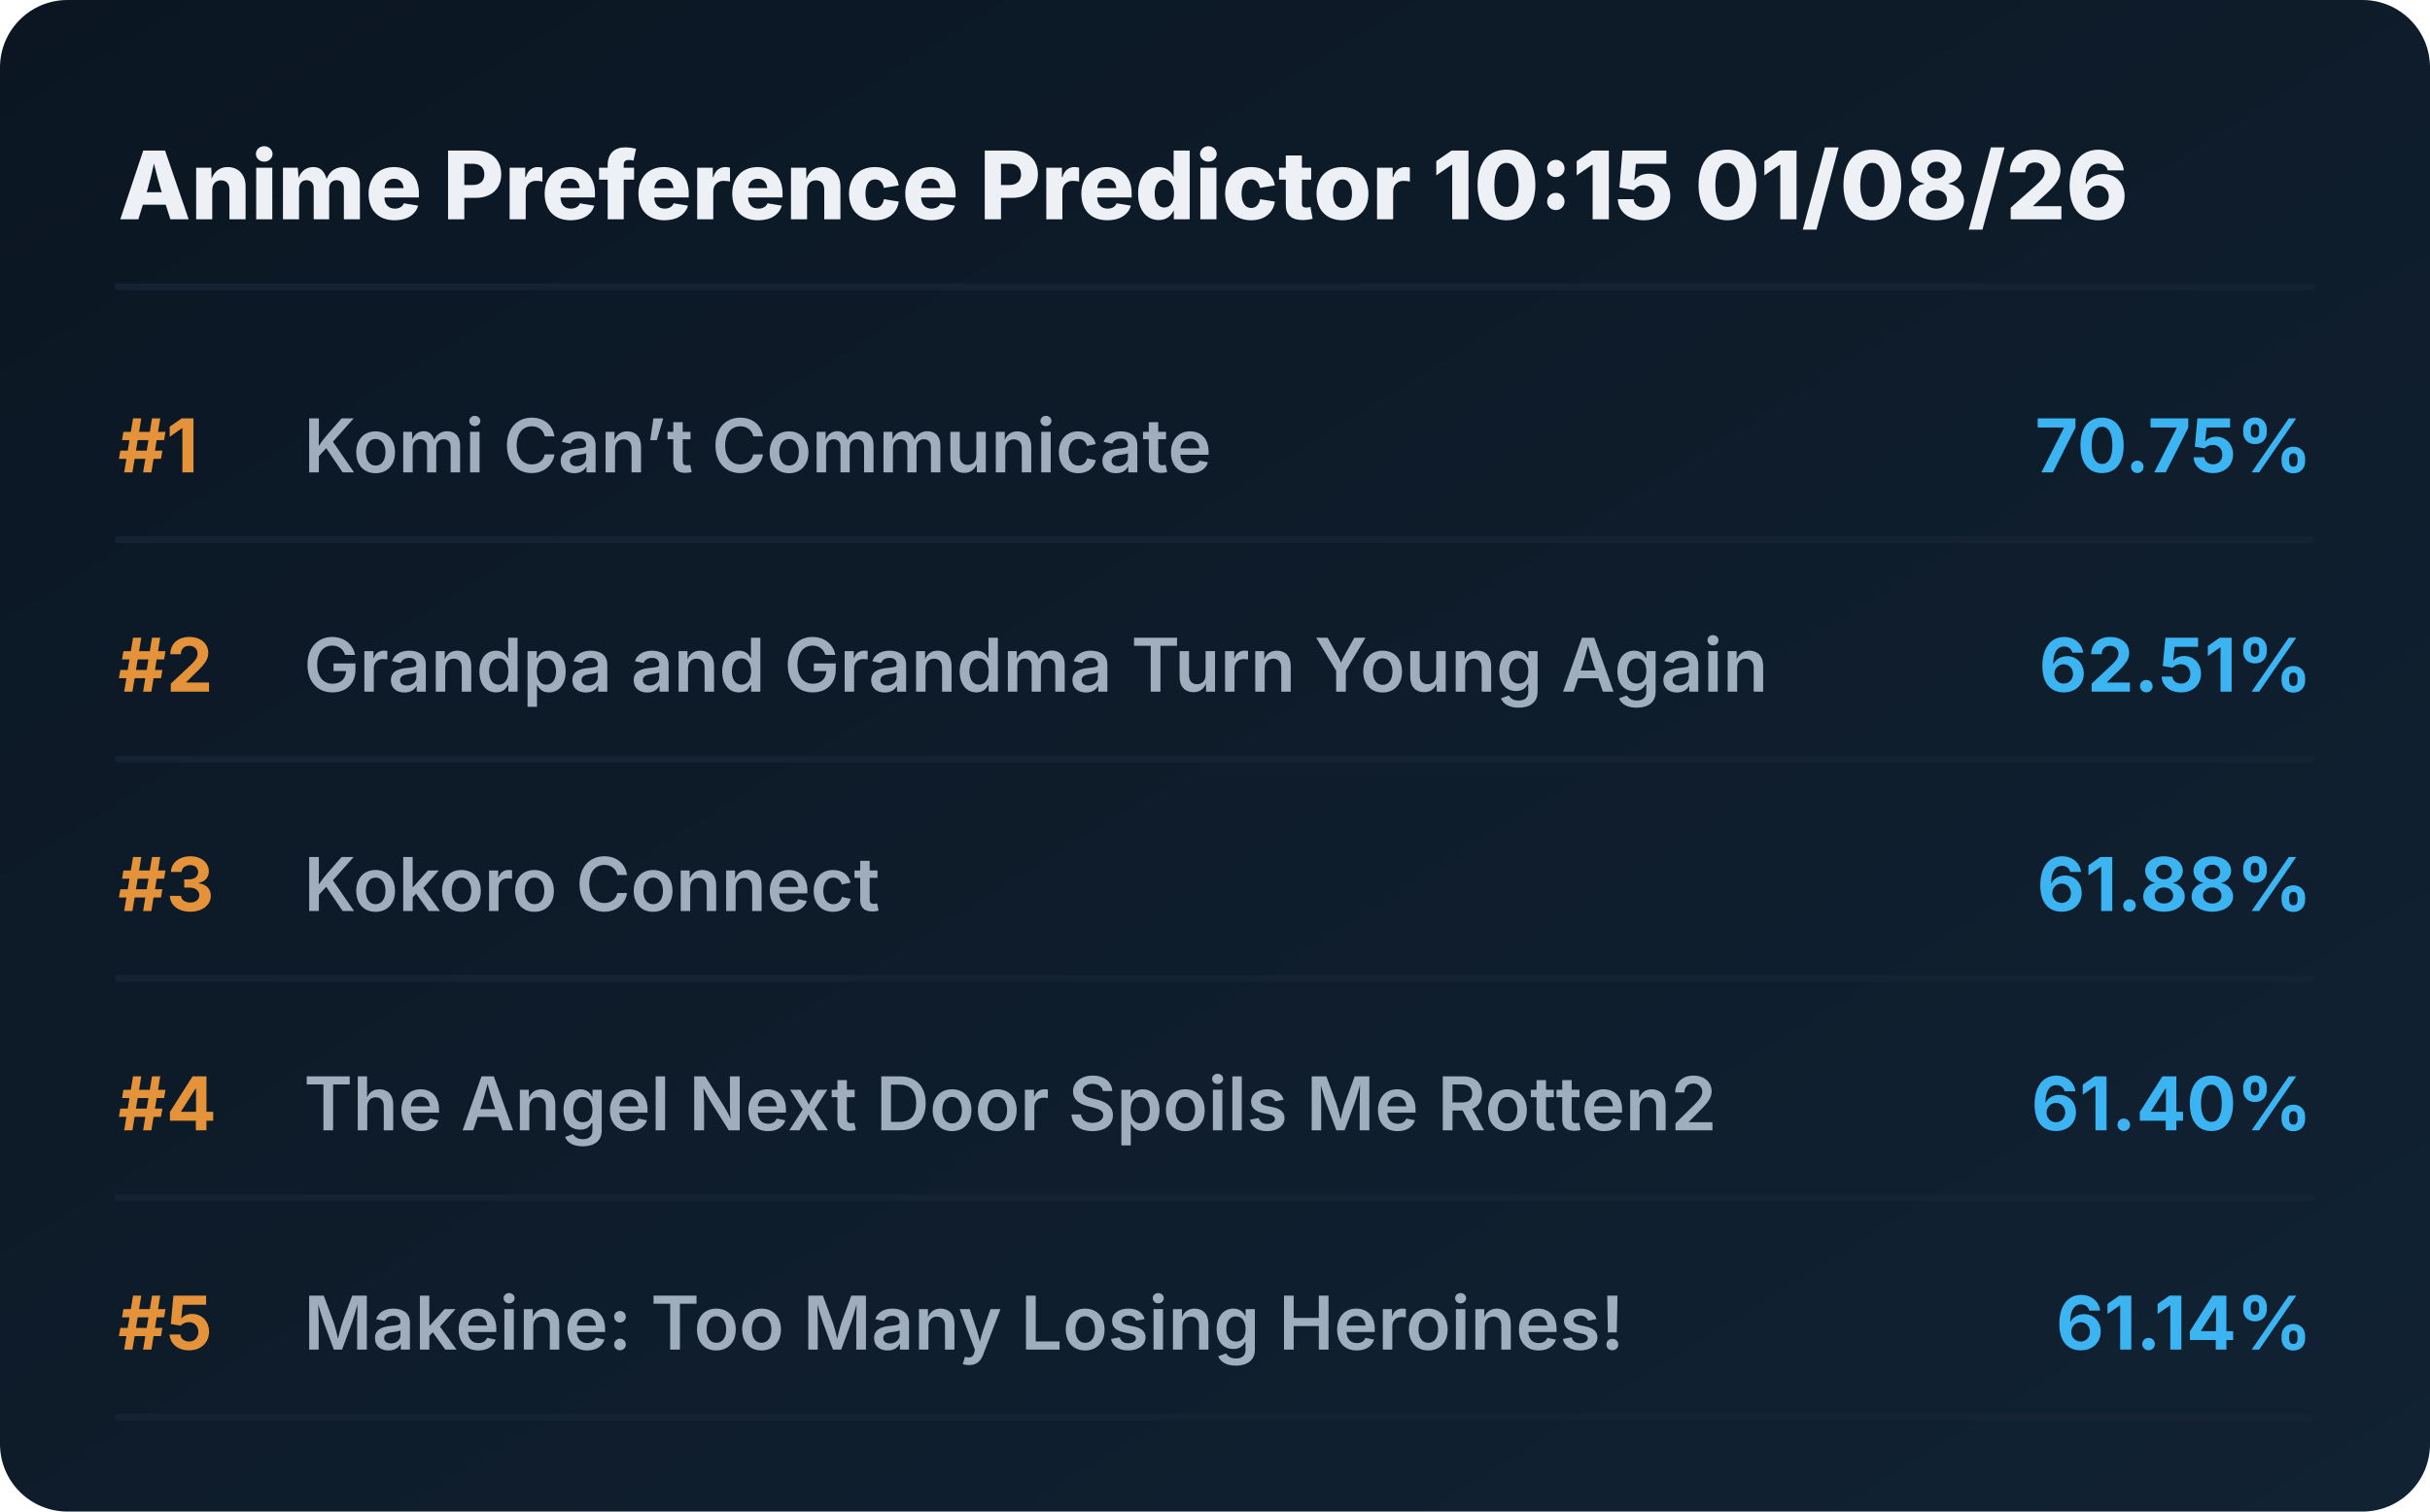
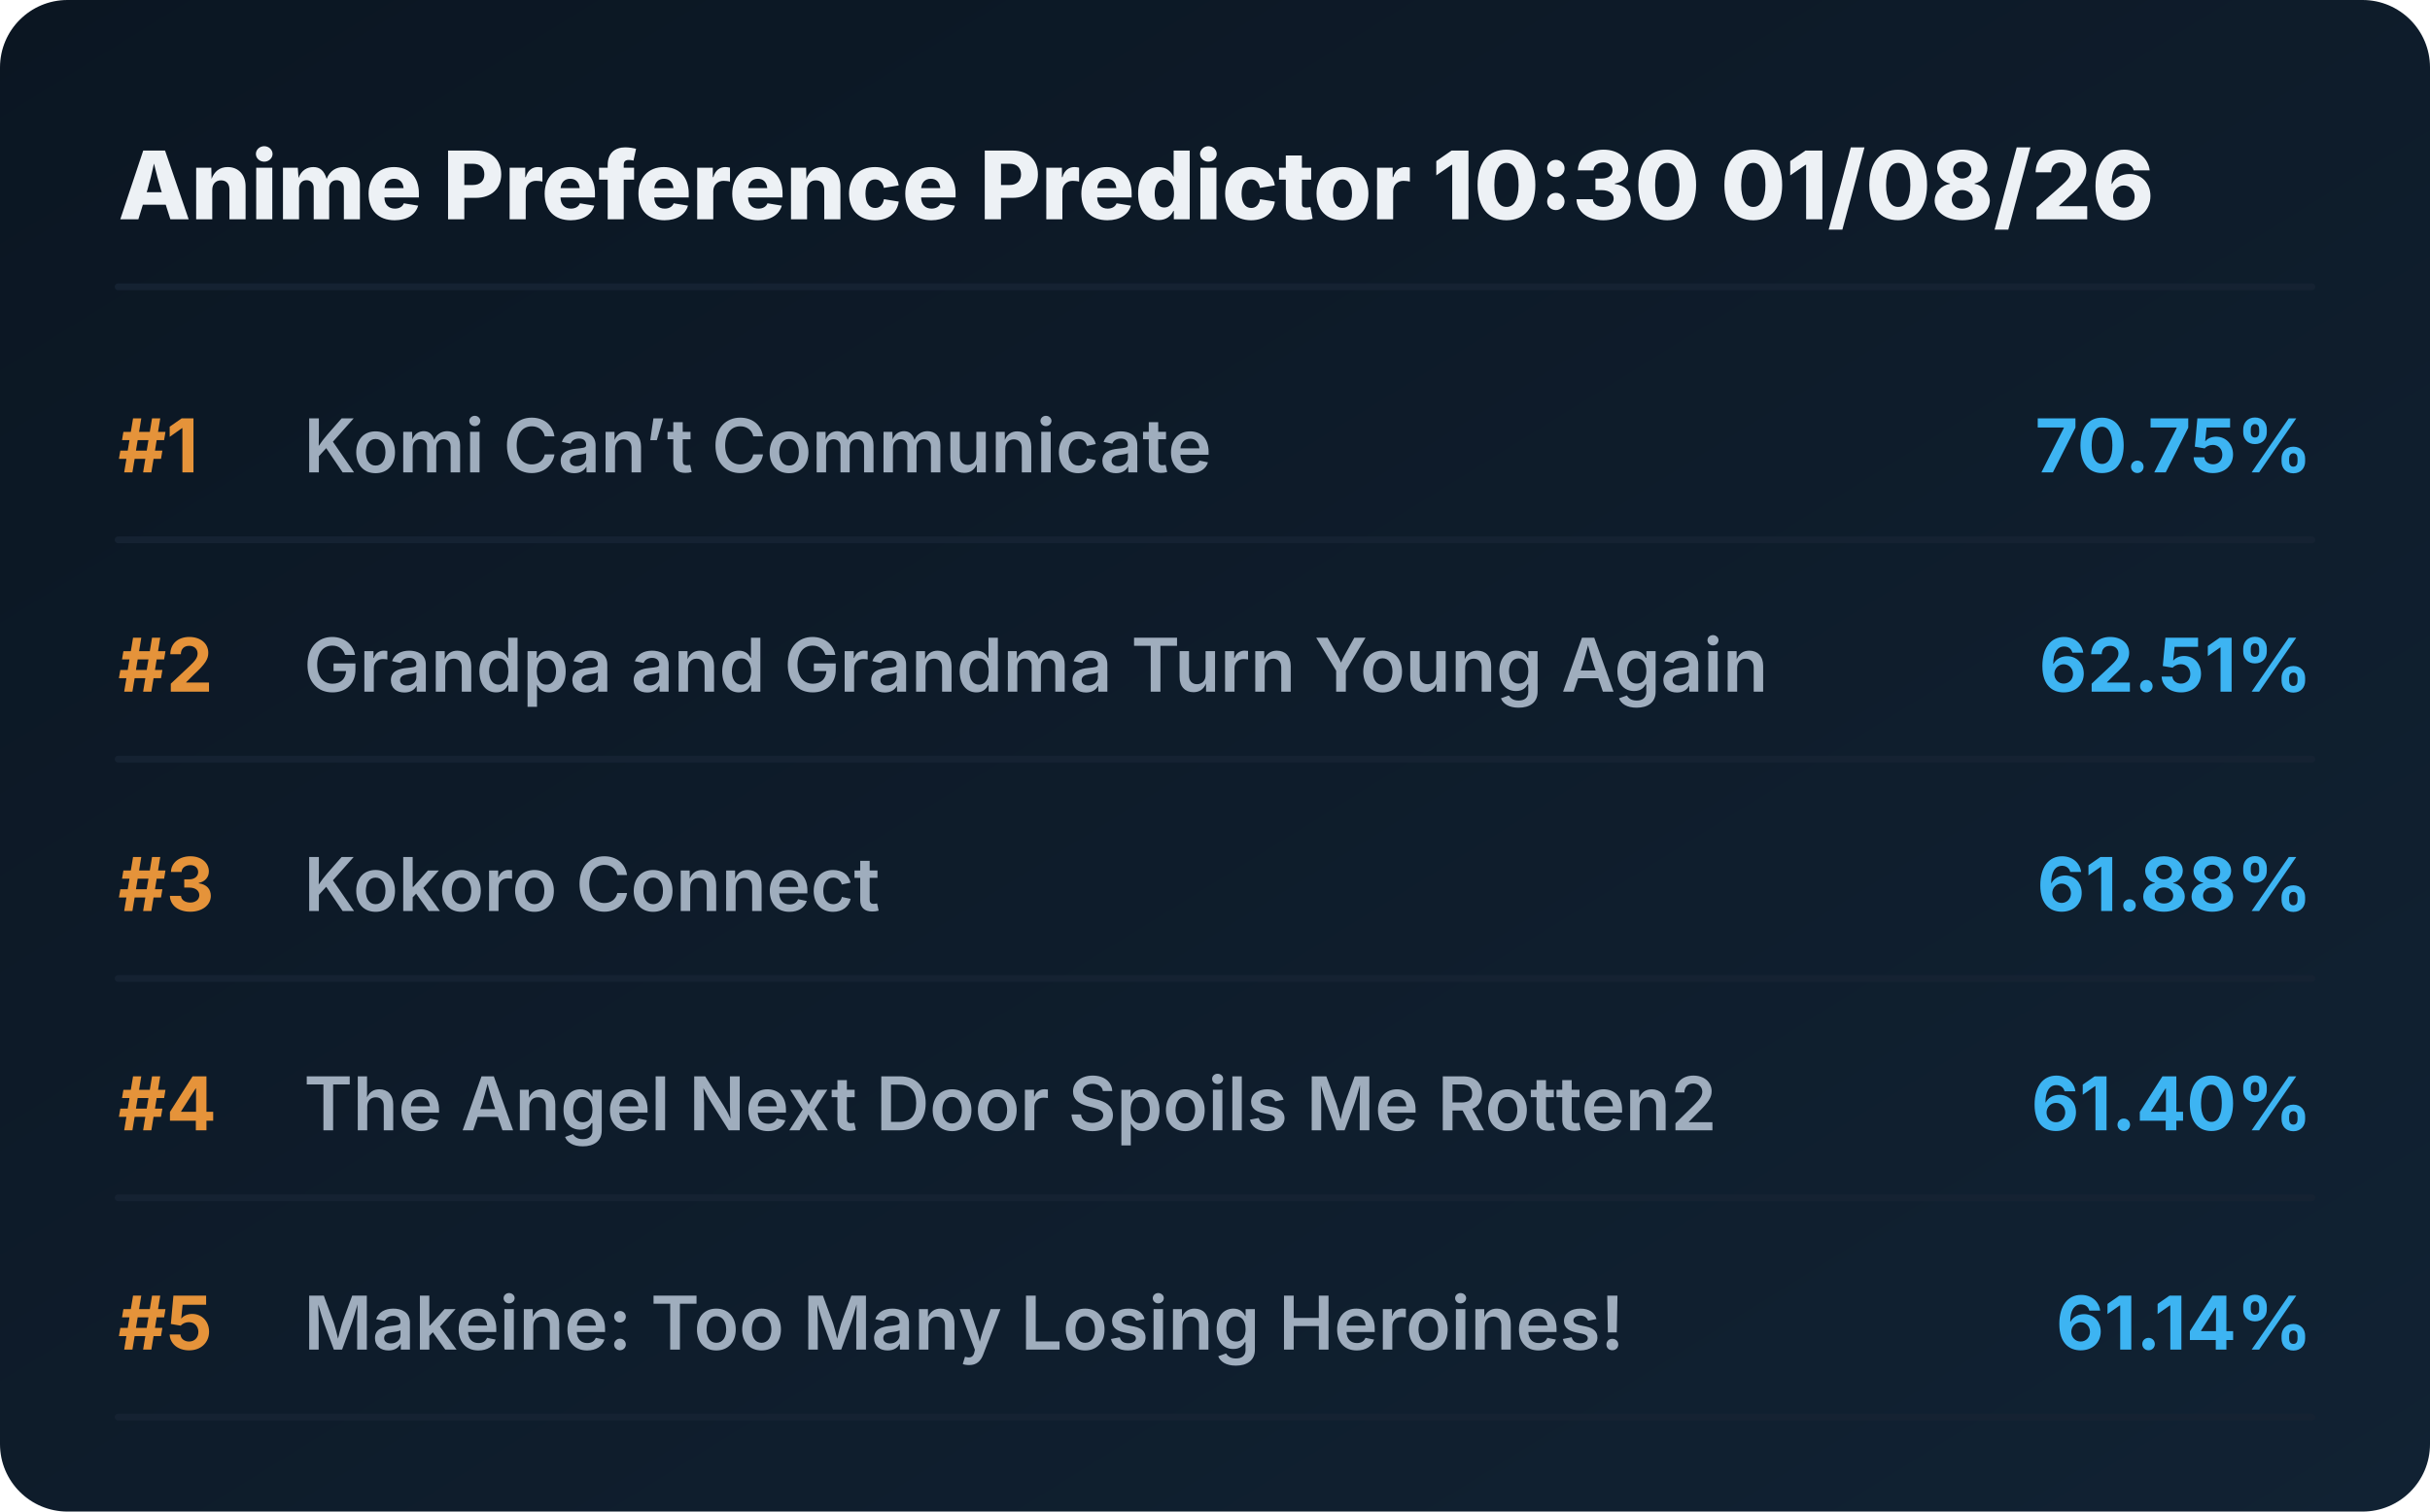
<svg xmlns="http://www.w3.org/2000/svg" viewBox="0 0 720 448" preserveAspectRatio="xMidYMid meet" style="width: 100%; height: auto; max-width: 720px;">
  <defs>
    <linearGradient id="boxGrad" x1="0%" y1="0%" x2="100%" y2="100%">
      <stop offset="0%" stop-color="#0b1622" />
      <stop offset="100%" stop-color="#112233" />
    </linearGradient>
    <clipPath id="titleClip">
      <rect x="90" y="0" width="510" height="100%" />
    </clipPath>
  </defs>
  <style>
    .bg { fill: url(#boxGrad); rx: 20px; }
    .header { font-family: 'Overpass', 'Inter', system-ui, sans-serif; font-weight: 800; font-size: 28px; fill: #edf1f5; }
    .rank { font-family: 'Overpass', 'Inter', system-ui, sans-serif; font-weight: 700; font-size: 22px; fill: #e5933a; }
    .title { font-family: 'Overpass', 'Inter', system-ui, sans-serif; font-weight: 600; font-size: 22px; fill: #9fadbd; }
    .score { font-family: 'Overpass', 'Inter', system-ui, sans-serif; font-weight: 700; font-size: 22px; fill: #3db4f2; }
    .line { stroke: #152232; stroke-width: 2; stroke-linecap: round; }
  </style>
  <rect class="bg" width="720" height="448" />
-   <text x="35" y="65" class="header">Anime Preference Predictor 10:15 01/08/26</text>
+   <text x="35" y="65" class="header">Anime Preference Predictor 10:30 01/08/26</text>
  <line x1="35" y1="85" x2="685" y2="85" class="line" />
  <g transform="translate(0, 0)">
    <text x="35" y="140" class="rank">#1</text>
    <text x="90" y="140" class="title">Komi Can’t Communicate</text>
    <text x="685" y="140" class="score" text-anchor="end">70.75%</text>
    <line x1="35" y1="160" x2="685" y2="160" class="line" />
  </g>
  <g transform="translate(0, 65)">
    <text x="35" y="140" class="rank">#2</text>
    <text x="90" y="140" class="title">Grandpa and Grandma Turn Young Again</text>
    <text x="685" y="140" class="score" text-anchor="end">62.51%</text>
    <line x1="35" y1="160" x2="685" y2="160" class="line" />
  </g>
  <g transform="translate(0, 130)">
    <text x="35" y="140" class="rank">#3</text>
    <text x="90" y="140" class="title">Kokoro Connect</text>
    <text x="685" y="140" class="score" text-anchor="end">61.88%</text>
    <line x1="35" y1="160" x2="685" y2="160" class="line" />
  </g>
  <g transform="translate(0, 195)">
    <text x="35" y="140" class="rank">#4</text>
    <text x="90" y="140" class="title">The Angel Next Door Spoils Me Rotten2</text>
    <text x="685" y="140" class="score" text-anchor="end">61.40%</text>
    <line x1="35" y1="160" x2="685" y2="160" class="line" />
  </g>
  <g transform="translate(0, 260)">
    <text x="35" y="140" class="rank">#5</text>
    <text x="90" y="140" class="title">Makeine: Too Many Losing Heroines!</text>
    <text x="685" y="140" class="score" text-anchor="end">61.14%</text>
    <line x1="35" y1="160" x2="685" y2="160" class="line" />
  </g>
</svg>
